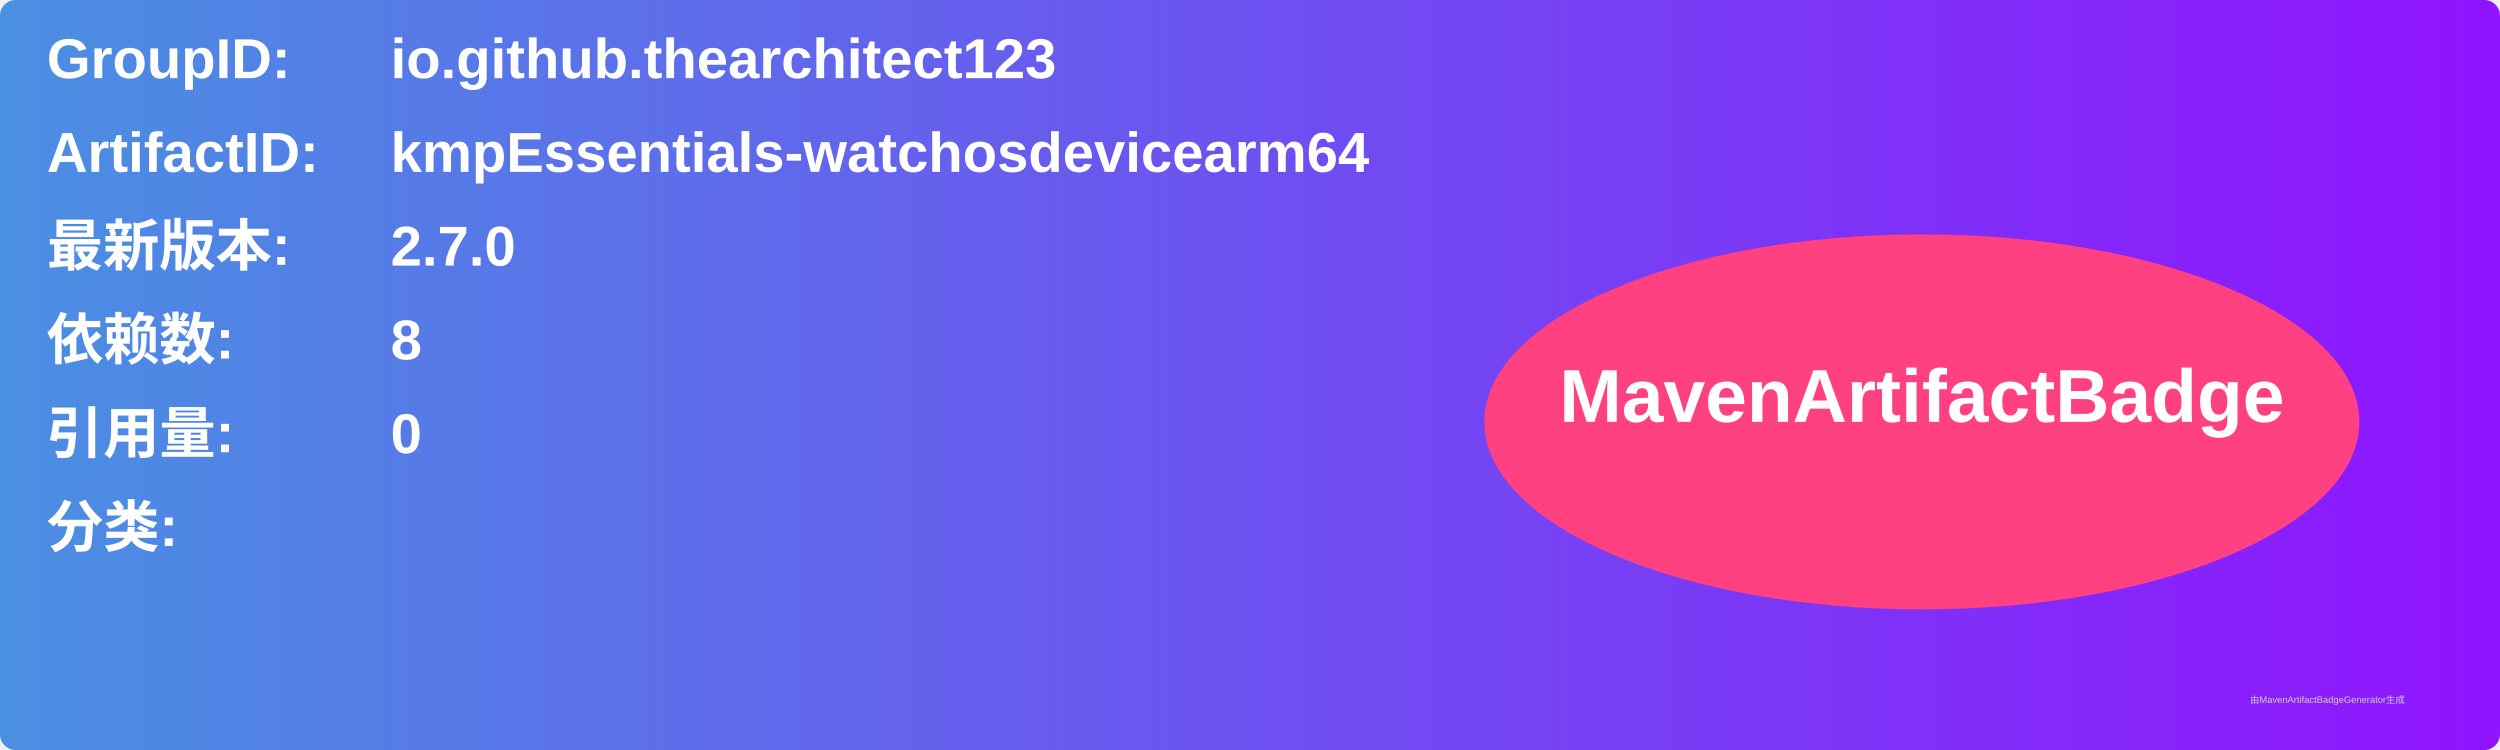
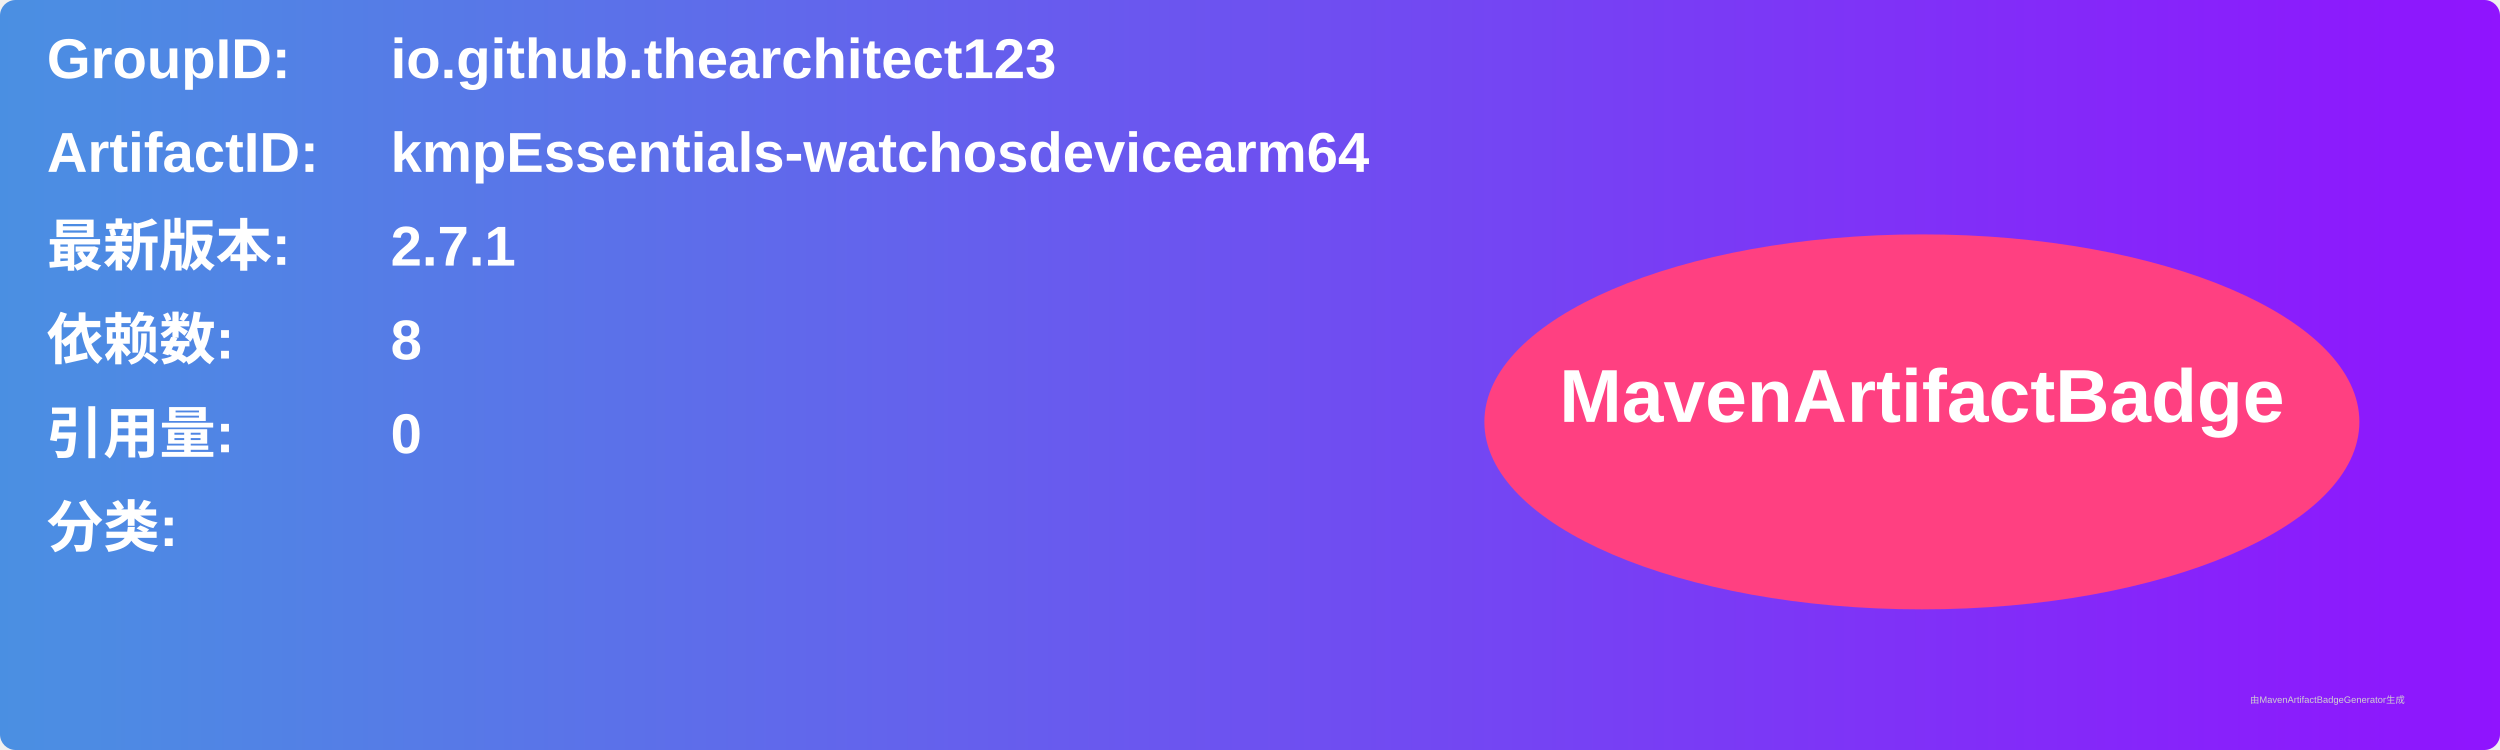
<svg xmlns="http://www.w3.org/2000/svg" width="800" height="240" viewBox="0 0 800 240">
  <linearGradient id="grad" x1="0%" y1="0%" x2="100%" y2="0%">
    <stop offset="0%" stop-color="#4a90e2" />
    <stop offset="100%" stop-color="#9013fe" />
  </linearGradient>
  <rect width="100%" height="100%" rx="5" ry="5" fill="url(#grad)" />
  <g transform="translate(15, 15)">
    <text x="0" y="10" font-family="Arial" font-size="18" fill="white" font-weight="bold" width="260">GroupID:</text>
    <text x="110" y="10" font-family="Arial" font-size="18" fill="white" font-weight="bold" width="460">io.github.thearchitect123</text>
    <text x="0" y="40" font-family="Arial" font-size="18" fill="white" font-weight="bold" width="260">ArtifactID:</text>
    <text x="110" y="40" font-family="Arial" font-size="18" fill="white" font-weight="bold" width="460">kmpEssentials-watchosdevicearm64</text>
    <text x="0" y="70" font-family="Arial" font-size="18" fill="white" font-weight="bold">最新版本:</text>
    <text x="110" y="70" font-family="Arial" font-size="18" fill="white" font-weight="bold">
-       <tspan font-weight="bold">2.7.0</tspan>
+       <tspan font-weight="bold">2.7.1</tspan>
    </text>
    <text x="0" y="100" font-family="Arial" font-size="18" fill="white" font-weight="bold">依赖数: </text>
    <text x="110" y="100" font-family="Arial" font-size="18" fill="white">
      <tspan font-weight="bold">8</tspan>
    </text>
    <text x="0" y="130" font-family="Arial" font-size="18" fill="white" font-weight="bold">引用量: </text>
    <text x="110" y="130" font-family="Arial" font-size="18" fill="white">
      <tspan font-weight="bold">0</tspan>
    </text>
    <text x="0" y="160" font-family="Arial" font-size="18" fill="white" font-weight="bold">分类:</text>
    <text x="10" y="190" font-family="Arial" font-size="10" fill="white">
      <tspan font-weight="bold" />
    </text>
    <ellipse cx="600" cy="120" rx="140" ry="60" fill="#ff4081" />
    <text x="600" y="120" text-anchor="middle" font-family="Arial" font-size="24" fill="white" font-weight="bold">MavenArtifactBadge</text>
  </g>
  <text x="720" y="225" font-family="Arial" font-size="3" fill="#d0d0d0">由MavenArtifactBadgeGenerator生成</text>
</svg>
